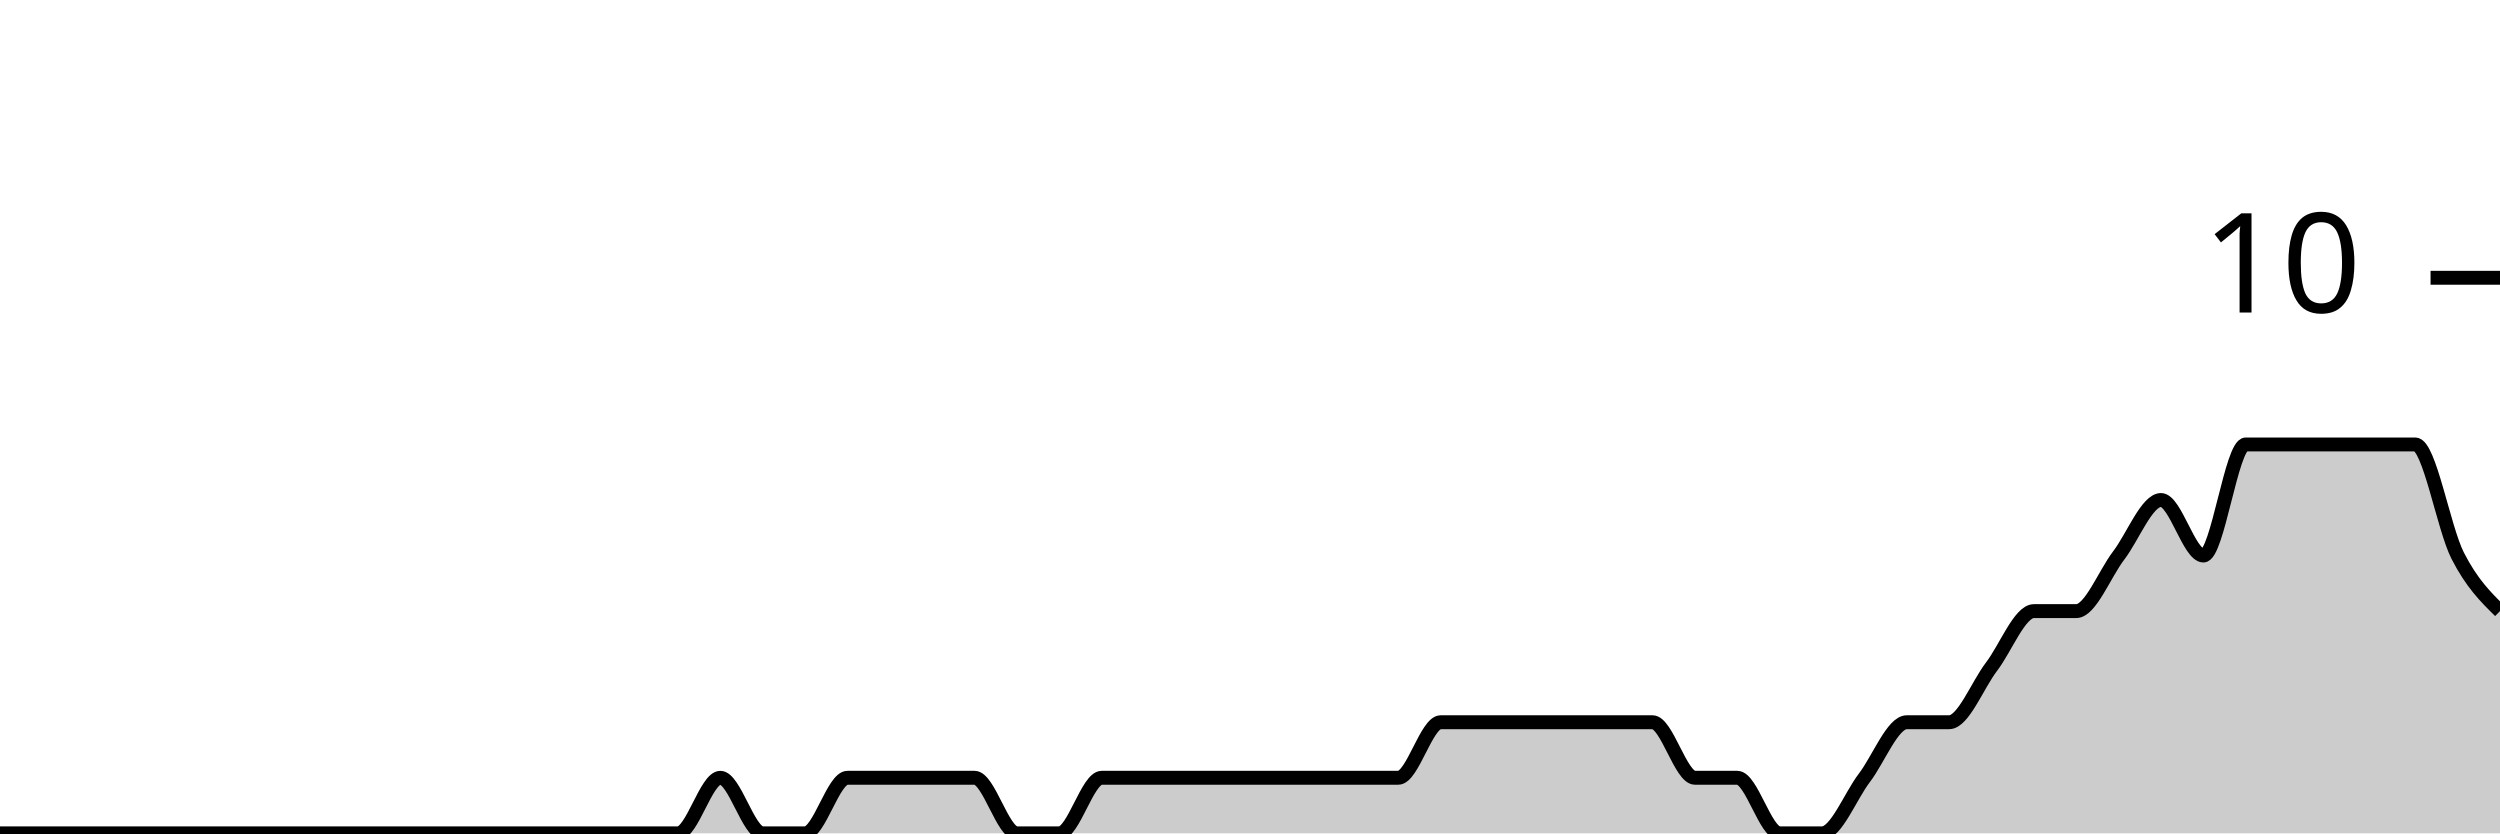
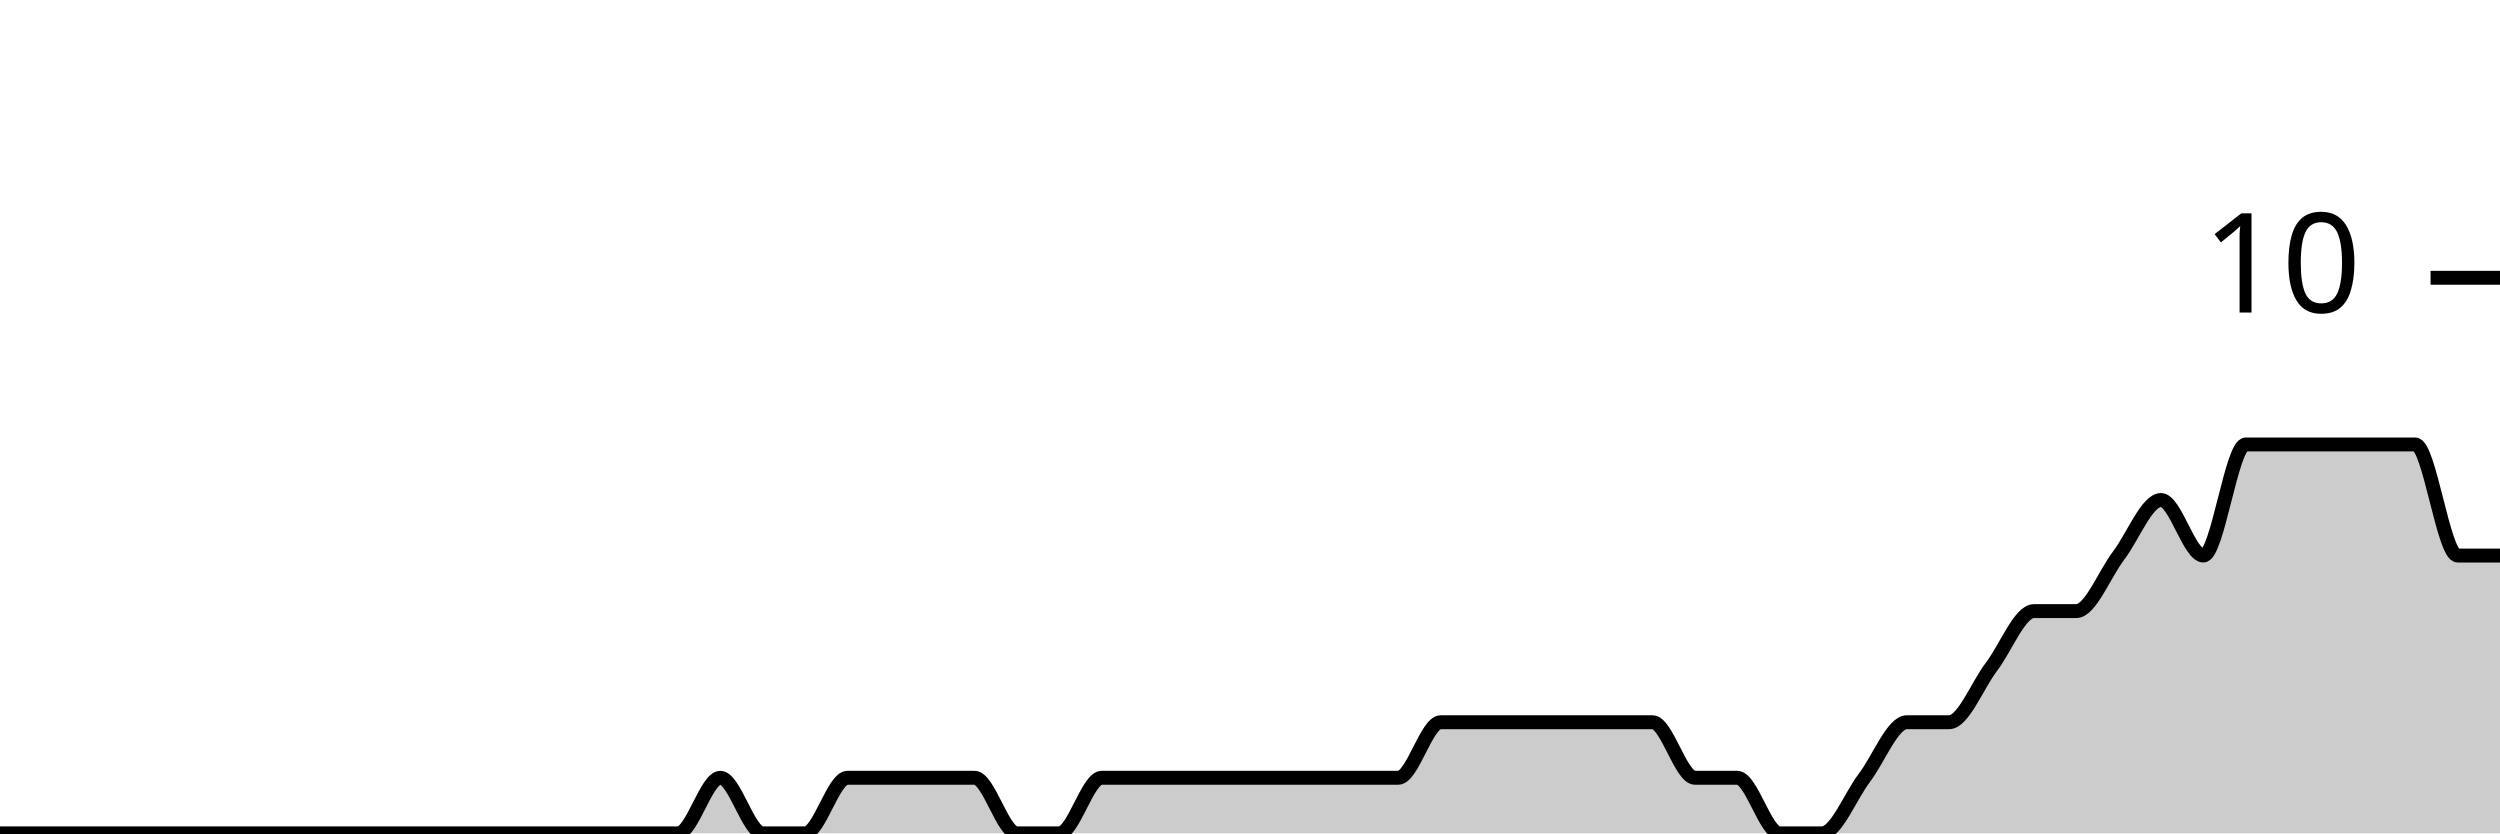
<svg xmlns="http://www.w3.org/2000/svg" viewBox="0 0 180 60">
  <g transform="translate(0,20)">
-     <path class="area" fill="rgba(0, 0, 0, 0.2)" d="M0,40C1.017,40,2.034,40,3.051,40C4.068,40,5.085,40,6.102,40C7.119,40,8.136,40,9.153,40C10.169,40,11.186,40,12.203,40C13.22,40,14.237,40,15.254,40C16.271,40,17.288,40,18.305,40C19.322,40,20.339,40,21.356,40C22.373,40,23.39,40,24.407,40C25.424,40,26.441,40,27.458,40C28.475,40,29.492,40,30.508,40C31.525,40,32.542,40,33.559,40C34.576,40,35.593,40,36.61,40C37.627,40,38.644,40,39.661,40C40.678,40,41.695,40,42.712,40C43.729,40,44.746,40,45.763,40C46.78,40,47.797,40,48.814,40C49.831,40,50.847,36,51.864,36C52.881,36,53.898,40,54.915,40C55.932,40,56.949,40,57.966,40C58.983,40,60,36,61.017,36C62.034,36,63.051,36,64.068,36C65.085,36,66.102,36,67.119,36C68.136,36,69.153,36,70.169,36C71.186,36,72.203,40,73.22,40C74.237,40,75.254,40,76.271,40C77.288,40,78.305,36,79.322,36C80.339,36,81.356,36,82.373,36C83.39,36,84.407,36,85.424,36C86.441,36,87.458,36,88.475,36C89.492,36,90.508,36,91.525,36C92.542,36,93.559,36,94.576,36C95.593,36,96.61,36,97.627,36C98.644,36,99.661,36,100.678,36C101.695,36,102.712,32,103.729,32C104.746,32,105.763,32,106.78,32C107.797,32,108.814,32,109.831,32C110.847,32,111.864,32,112.881,32C113.898,32,114.915,32,115.932,32C116.949,32,117.966,32,118.983,32C120,32,121.017,36,122.034,36C123.051,36,124.068,36,125.085,36C126.102,36,127.119,40,128.136,40C129.153,40,130.169,40,131.186,40C132.203,40,133.22,37.333,134.237,36C135.254,34.667,136.271,32,137.288,32C138.305,32,139.322,32,140.339,32C141.356,32,142.373,29.333,143.39,28C144.407,26.667,145.424,24,146.441,24C147.458,24,148.475,24,149.492,24C150.508,24,151.525,21.333,152.542,20C153.559,18.667,154.576,16,155.593,16C156.61,16,157.627,20,158.644,20C159.661,20,160.678,12,161.695,12C162.712,12,163.729,12,164.746,12C165.763,12,166.78,12,167.797,12C168.814,12,169.831,12,170.847,12C171.864,12,172.881,12,173.898,12C174.915,12,175.932,18,176.949,20C177.966,22,178.983,23,180,24L180,40C178.983,40,177.966,40,176.949,40C175.932,40,174.915,40,173.898,40C172.881,40,171.864,40,170.847,40C169.831,40,168.814,40,167.797,40C166.78,40,165.763,40,164.746,40C163.729,40,162.712,40,161.695,40C160.678,40,159.661,40,158.644,40C157.627,40,156.61,40,155.593,40C154.576,40,153.559,40,152.542,40C151.525,40,150.508,40,149.492,40C148.475,40,147.458,40,146.441,40C145.424,40,144.407,40,143.39,40C142.373,40,141.356,40,140.339,40C139.322,40,138.305,40,137.288,40C136.271,40,135.254,40,134.237,40C133.22,40,132.203,40,131.186,40C130.169,40,129.153,40,128.136,40C127.119,40,126.102,40,125.085,40C124.068,40,123.051,40,122.034,40C121.017,40,120,40,118.983,40C117.966,40,116.949,40,115.932,40C114.915,40,113.898,40,112.881,40C111.864,40,110.847,40,109.831,40C108.814,40,107.797,40,106.78,40C105.763,40,104.746,40,103.729,40C102.712,40,101.695,40,100.678,40C99.661,40,98.644,40,97.627,40C96.61,40,95.593,40,94.576,40C93.559,40,92.542,40,91.525,40C90.508,40,89.492,40,88.475,40C87.458,40,86.441,40,85.424,40C84.407,40,83.39,40,82.373,40C81.356,40,80.339,40,79.322,40C78.305,40,77.288,40,76.271,40C75.254,40,74.237,40,73.22,40C72.203,40,71.186,40,70.169,40C69.153,40,68.136,40,67.119,40C66.102,40,65.085,40,64.068,40C63.051,40,62.034,40,61.017,40C60,40,58.983,40,57.966,40C56.949,40,55.932,40,54.915,40C53.898,40,52.881,40,51.864,40C50.847,40,49.831,40,48.814,40C47.797,40,46.78,40,45.763,40C44.746,40,43.729,40,42.712,40C41.695,40,40.678,40,39.661,40C38.644,40,37.627,40,36.61,40C35.593,40,34.576,40,33.559,40C32.542,40,31.525,40,30.508,40C29.492,40,28.475,40,27.458,40C26.441,40,25.424,40,24.407,40C23.39,40,22.373,40,21.356,40C20.339,40,19.322,40,18.305,40C17.288,40,16.271,40,15.254,40C14.237,40,13.22,40,12.203,40C11.186,40,10.169,40,9.153,40C8.136,40,7.119,40,6.102,40C5.085,40,4.068,40,3.051,40C2.034,40,1.017,40,0,40Z" />
-     <path class="line" stroke="black" fill="none" d="M0,40C1.017,40,2.034,40,3.051,40C4.068,40,5.085,40,6.102,40C7.119,40,8.136,40,9.153,40C10.169,40,11.186,40,12.203,40C13.22,40,14.237,40,15.254,40C16.271,40,17.288,40,18.305,40C19.322,40,20.339,40,21.356,40C22.373,40,23.39,40,24.407,40C25.424,40,26.441,40,27.458,40C28.475,40,29.492,40,30.508,40C31.525,40,32.542,40,33.559,40C34.576,40,35.593,40,36.61,40C37.627,40,38.644,40,39.661,40C40.678,40,41.695,40,42.712,40C43.729,40,44.746,40,45.763,40C46.78,40,47.797,40,48.814,40C49.831,40,50.847,36,51.864,36C52.881,36,53.898,40,54.915,40C55.932,40,56.949,40,57.966,40C58.983,40,60,36,61.017,36C62.034,36,63.051,36,64.068,36C65.085,36,66.102,36,67.119,36C68.136,36,69.153,36,70.169,36C71.186,36,72.203,40,73.22,40C74.237,40,75.254,40,76.271,40C77.288,40,78.305,36,79.322,36C80.339,36,81.356,36,82.373,36C83.39,36,84.407,36,85.424,36C86.441,36,87.458,36,88.475,36C89.492,36,90.508,36,91.525,36C92.542,36,93.559,36,94.576,36C95.593,36,96.61,36,97.627,36C98.644,36,99.661,36,100.678,36C101.695,36,102.712,32,103.729,32C104.746,32,105.763,32,106.78,32C107.797,32,108.814,32,109.831,32C110.847,32,111.864,32,112.881,32C113.898,32,114.915,32,115.932,32C116.949,32,117.966,32,118.983,32C120,32,121.017,36,122.034,36C123.051,36,124.068,36,125.085,36C126.102,36,127.119,40,128.136,40C129.153,40,130.169,40,131.186,40C132.203,40,133.22,37.333,134.237,36C135.254,34.667,136.271,32,137.288,32C138.305,32,139.322,32,140.339,32C141.356,32,142.373,29.333,143.39,28C144.407,26.667,145.424,24,146.441,24C147.458,24,148.475,24,149.492,24C150.508,24,151.525,21.333,152.542,20C153.559,18.667,154.576,16,155.593,16C156.61,16,157.627,20,158.644,20C159.661,20,160.678,12,161.695,12C162.712,12,163.729,12,164.746,12C165.763,12,166.78,12,167.797,12C168.814,12,169.831,12,170.847,12C171.864,12,172.881,12,173.898,12C174.915,12,175.932,18,176.949,20C177.966,22,178.983,23,180,24" />
+     <path class="area" fill="rgba(0, 0, 0, 0.2)" d="M0,40C1.017,40,2.034,40,3.051,40C4.068,40,5.085,40,6.102,40C7.119,40,8.136,40,9.153,40C10.169,40,11.186,40,12.203,40C13.22,40,14.237,40,15.254,40C16.271,40,17.288,40,18.305,40C19.322,40,20.339,40,21.356,40C22.373,40,23.39,40,24.407,40C25.424,40,26.441,40,27.458,40C28.475,40,29.492,40,30.508,40C31.525,40,32.542,40,33.559,40C34.576,40,35.593,40,36.61,40C37.627,40,38.644,40,39.661,40C40.678,40,41.695,40,42.712,40C43.729,40,44.746,40,45.763,40C46.78,40,47.797,40,48.814,40C49.831,40,50.847,36,51.864,36C52.881,36,53.898,40,54.915,40C55.932,40,56.949,40,57.966,40C58.983,40,60,36,61.017,36C62.034,36,63.051,36,64.068,36C65.085,36,66.102,36,67.119,36C68.136,36,69.153,36,70.169,36C71.186,36,72.203,40,73.22,40C74.237,40,75.254,40,76.271,40C77.288,40,78.305,36,79.322,36C80.339,36,81.356,36,82.373,36C83.39,36,84.407,36,85.424,36C86.441,36,87.458,36,88.475,36C89.492,36,90.508,36,91.525,36C92.542,36,93.559,36,94.576,36C95.593,36,96.61,36,97.627,36C98.644,36,99.661,36,100.678,36C101.695,36,102.712,32,103.729,32C104.746,32,105.763,32,106.78,32C107.797,32,108.814,32,109.831,32C110.847,32,111.864,32,112.881,32C113.898,32,114.915,32,115.932,32C116.949,32,117.966,32,118.983,32C120,32,121.017,36,122.034,36C123.051,36,124.068,36,125.085,36C126.102,36,127.119,40,128.136,40C129.153,40,130.169,40,131.186,40C132.203,40,133.22,37.333,134.237,36C135.254,34.667,136.271,32,137.288,32C138.305,32,139.322,32,140.339,32C141.356,32,142.373,29.333,143.39,28C144.407,26.667,145.424,24,146.441,24C147.458,24,148.475,24,149.492,24C150.508,24,151.525,21.333,152.542,20C153.559,18.667,154.576,16,155.593,16C156.61,16,157.627,20,158.644,20C159.661,20,160.678,12,161.695,12C162.712,12,163.729,12,164.746,12C165.763,12,166.78,12,167.797,12C168.814,12,169.831,12,170.847,12C171.864,12,172.881,12,173.898,12C174.915,12,175.932,20,176.949,20C177.966,20,178.983,20,180,20L180,40C178.983,40,177.966,40,176.949,40C175.932,40,174.915,40,173.898,40C172.881,40,171.864,40,170.847,40C169.831,40,168.814,40,167.797,40C166.78,40,165.763,40,164.746,40C163.729,40,162.712,40,161.695,40C160.678,40,159.661,40,158.644,40C157.627,40,156.61,40,155.593,40C154.576,40,153.559,40,152.542,40C151.525,40,150.508,40,149.492,40C148.475,40,147.458,40,146.441,40C145.424,40,144.407,40,143.39,40C142.373,40,141.356,40,140.339,40C139.322,40,138.305,40,137.288,40C136.271,40,135.254,40,134.237,40C133.22,40,132.203,40,131.186,40C130.169,40,129.153,40,128.136,40C127.119,40,126.102,40,125.085,40C124.068,40,123.051,40,122.034,40C121.017,40,120,40,118.983,40C117.966,40,116.949,40,115.932,40C114.915,40,113.898,40,112.881,40C111.864,40,110.847,40,109.831,40C108.814,40,107.797,40,106.78,40C105.763,40,104.746,40,103.729,40C102.712,40,101.695,40,100.678,40C99.661,40,98.644,40,97.627,40C96.61,40,95.593,40,94.576,40C93.559,40,92.542,40,91.525,40C90.508,40,89.492,40,88.475,40C87.458,40,86.441,40,85.424,40C84.407,40,83.39,40,82.373,40C81.356,40,80.339,40,79.322,40C78.305,40,77.288,40,76.271,40C75.254,40,74.237,40,73.22,40C72.203,40,71.186,40,70.169,40C69.153,40,68.136,40,67.119,40C66.102,40,65.085,40,64.068,40C63.051,40,62.034,40,61.017,40C60,40,58.983,40,57.966,40C56.949,40,55.932,40,54.915,40C53.898,40,52.881,40,51.864,40C50.847,40,49.831,40,48.814,40C47.797,40,46.78,40,45.763,40C44.746,40,43.729,40,42.712,40C41.695,40,40.678,40,39.661,40C38.644,40,37.627,40,36.61,40C35.593,40,34.576,40,33.559,40C32.542,40,31.525,40,30.508,40C29.492,40,28.475,40,27.458,40C26.441,40,25.424,40,24.407,40C23.39,40,22.373,40,21.356,40C20.339,40,19.322,40,18.305,40C17.288,40,16.271,40,15.254,40C14.237,40,13.22,40,12.203,40C11.186,40,10.169,40,9.153,40C8.136,40,7.119,40,6.102,40C5.085,40,4.068,40,3.051,40C2.034,40,1.017,40,0,40Z" />
+     <path class="line" stroke="black" fill="none" d="M0,40C1.017,40,2.034,40,3.051,40C4.068,40,5.085,40,6.102,40C7.119,40,8.136,40,9.153,40C10.169,40,11.186,40,12.203,40C13.22,40,14.237,40,15.254,40C16.271,40,17.288,40,18.305,40C19.322,40,20.339,40,21.356,40C22.373,40,23.39,40,24.407,40C25.424,40,26.441,40,27.458,40C28.475,40,29.492,40,30.508,40C31.525,40,32.542,40,33.559,40C34.576,40,35.593,40,36.61,40C37.627,40,38.644,40,39.661,40C40.678,40,41.695,40,42.712,40C43.729,40,44.746,40,45.763,40C46.78,40,47.797,40,48.814,40C49.831,40,50.847,36,51.864,36C52.881,36,53.898,40,54.915,40C55.932,40,56.949,40,57.966,40C58.983,40,60,36,61.017,36C62.034,36,63.051,36,64.068,36C65.085,36,66.102,36,67.119,36C68.136,36,69.153,36,70.169,36C71.186,36,72.203,40,73.22,40C74.237,40,75.254,40,76.271,40C77.288,40,78.305,36,79.322,36C80.339,36,81.356,36,82.373,36C83.39,36,84.407,36,85.424,36C86.441,36,87.458,36,88.475,36C89.492,36,90.508,36,91.525,36C92.542,36,93.559,36,94.576,36C95.593,36,96.61,36,97.627,36C98.644,36,99.661,36,100.678,36C101.695,36,102.712,32,103.729,32C104.746,32,105.763,32,106.78,32C107.797,32,108.814,32,109.831,32C110.847,32,111.864,32,112.881,32C113.898,32,114.915,32,115.932,32C116.949,32,117.966,32,118.983,32C120,32,121.017,36,122.034,36C123.051,36,124.068,36,125.085,36C126.102,36,127.119,40,128.136,40C129.153,40,130.169,40,131.186,40C132.203,40,133.22,37.333,134.237,36C135.254,34.667,136.271,32,137.288,32C138.305,32,139.322,32,140.339,32C141.356,32,142.373,29.333,143.39,28C144.407,26.667,145.424,24,146.441,24C147.458,24,148.475,24,149.492,24C150.508,24,151.525,21.333,152.542,20C153.559,18.667,154.576,16,155.593,16C156.61,16,157.627,20,158.644,20C159.661,20,160.678,12,161.695,12C162.712,12,163.729,12,164.746,12C165.763,12,166.78,12,167.797,12C168.814,12,169.831,12,170.847,12C171.864,12,172.881,12,173.898,12C174.915,12,175.932,20,176.949,20C177.966,20,178.983,20,180,20" />
    <path class="axis-ceiling" stroke-width="1" stroke="black" fill="none" d="M175,0L180,0" />
    <text class="axis-ceiling-label" font-family="sans-serif" text-anchor="end" font-size="10px" x="170" y="2.5">10</text>
  </g>
</svg>
